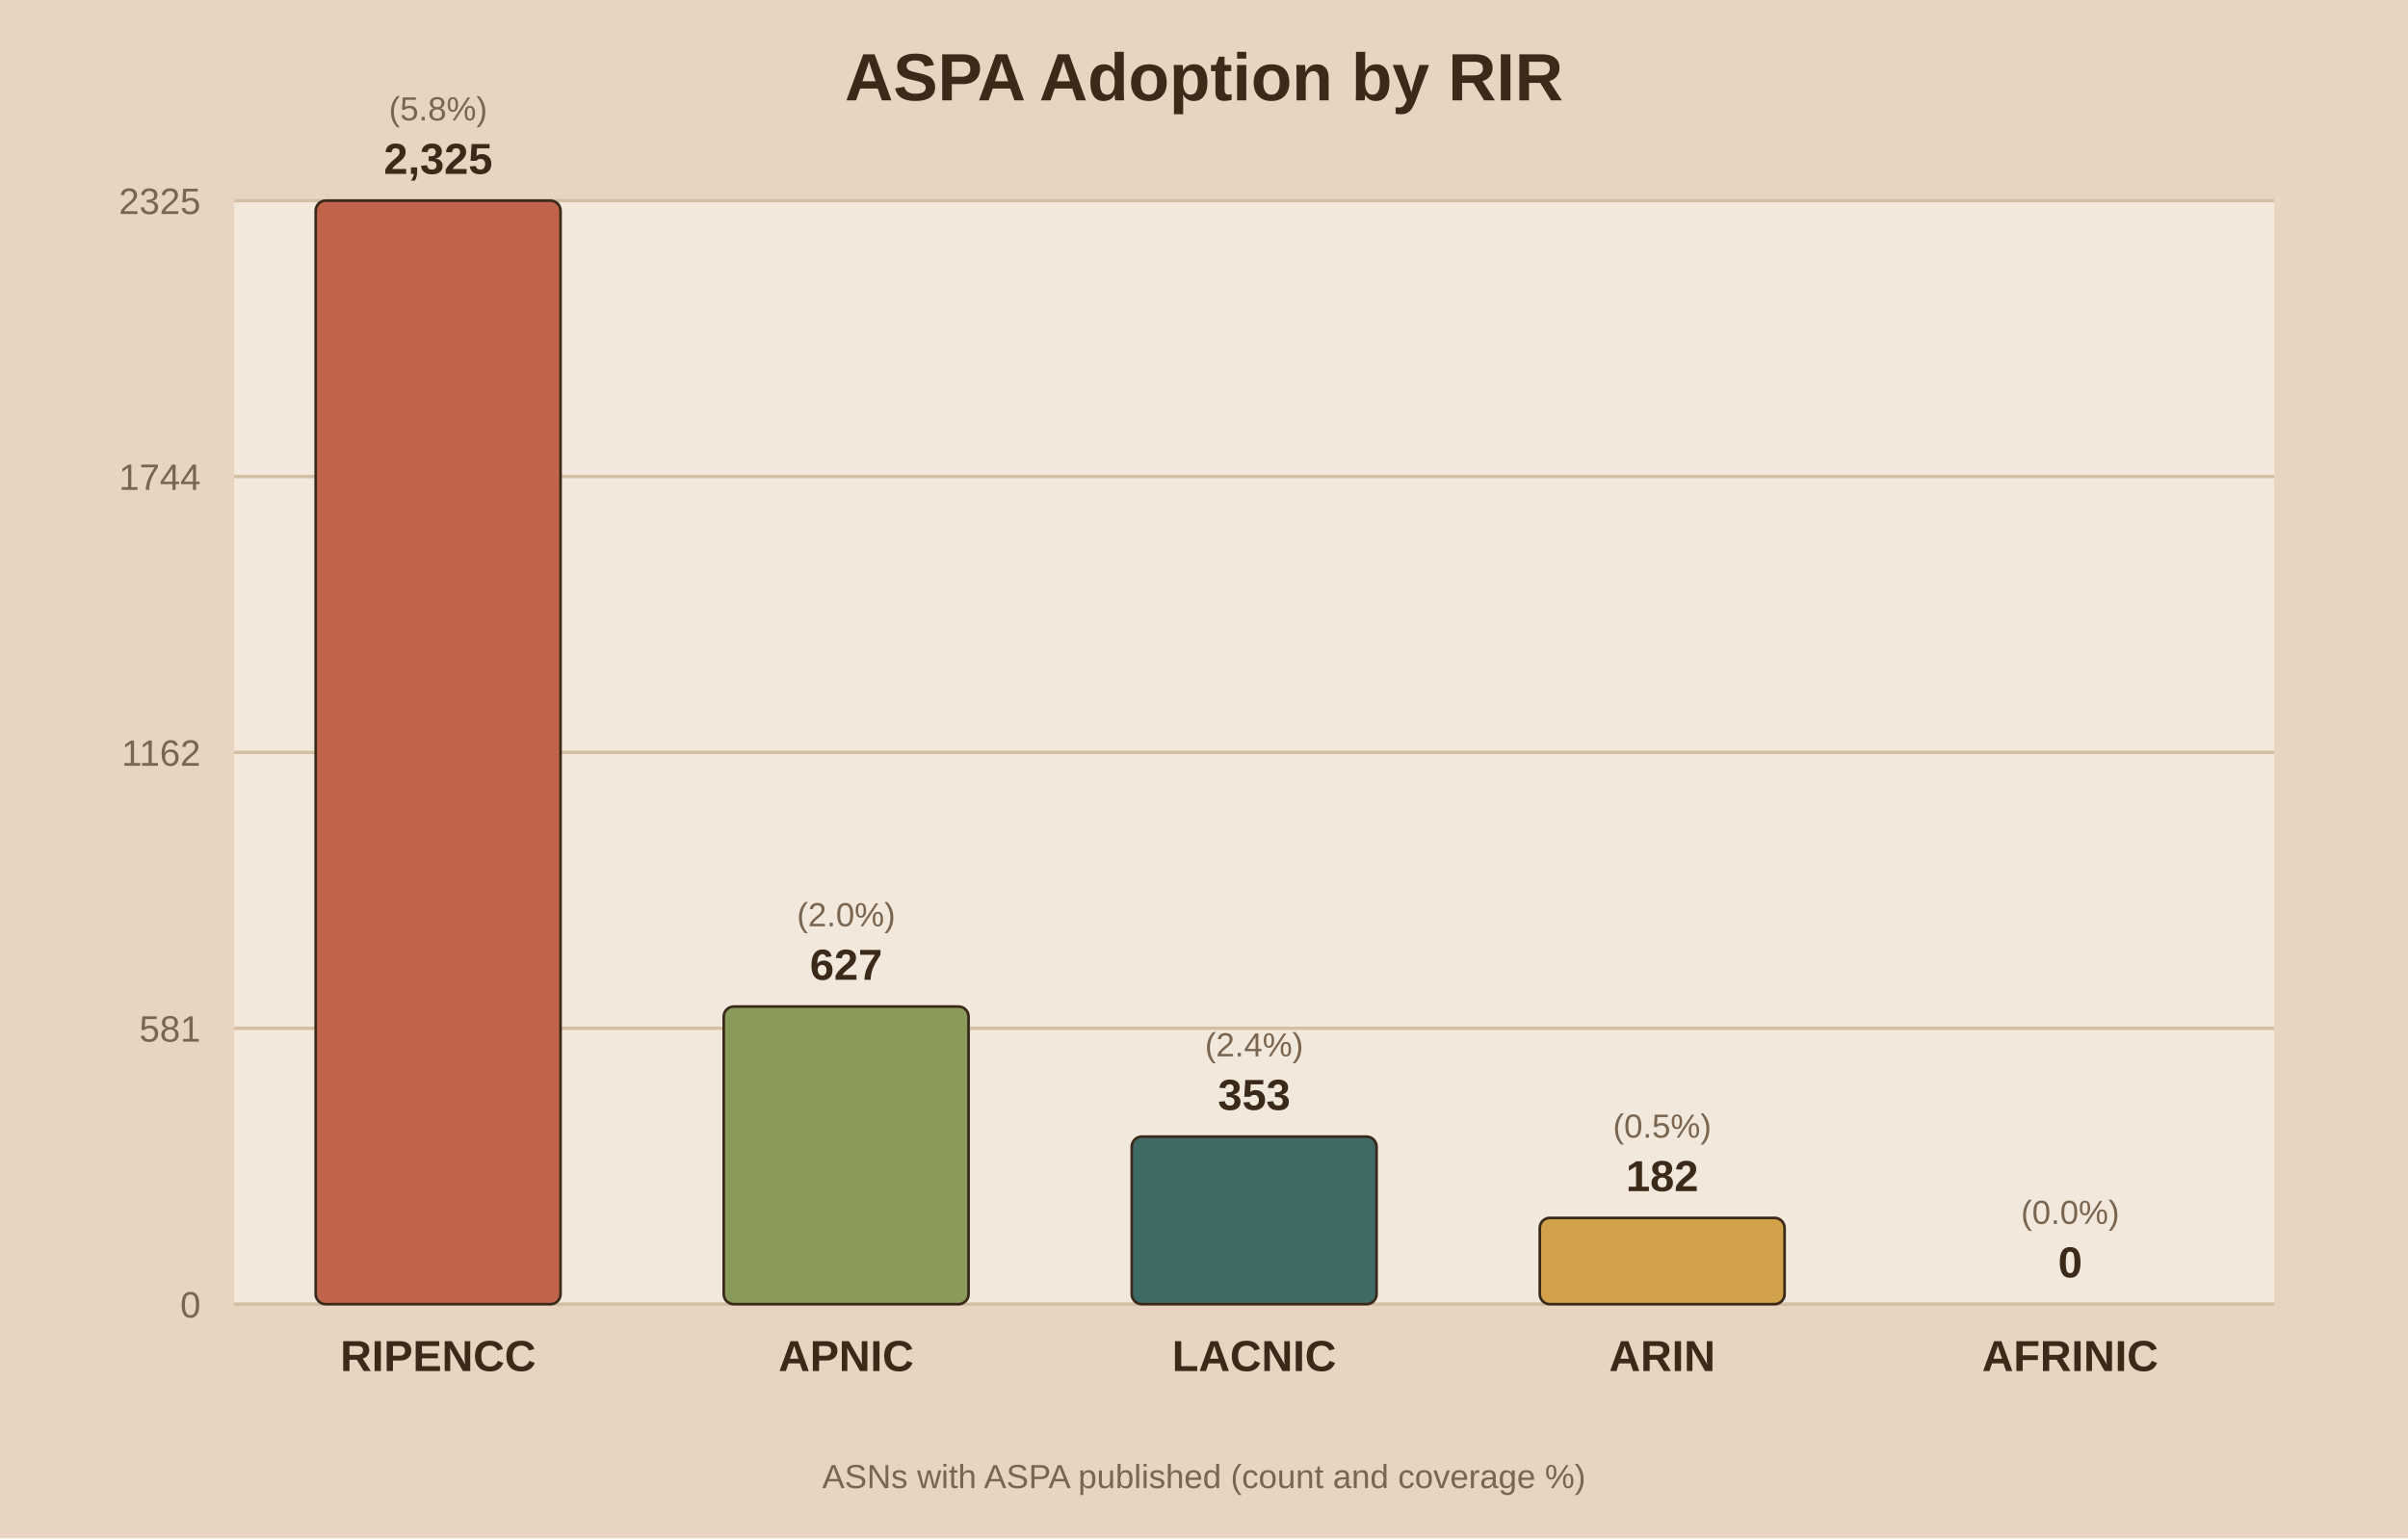
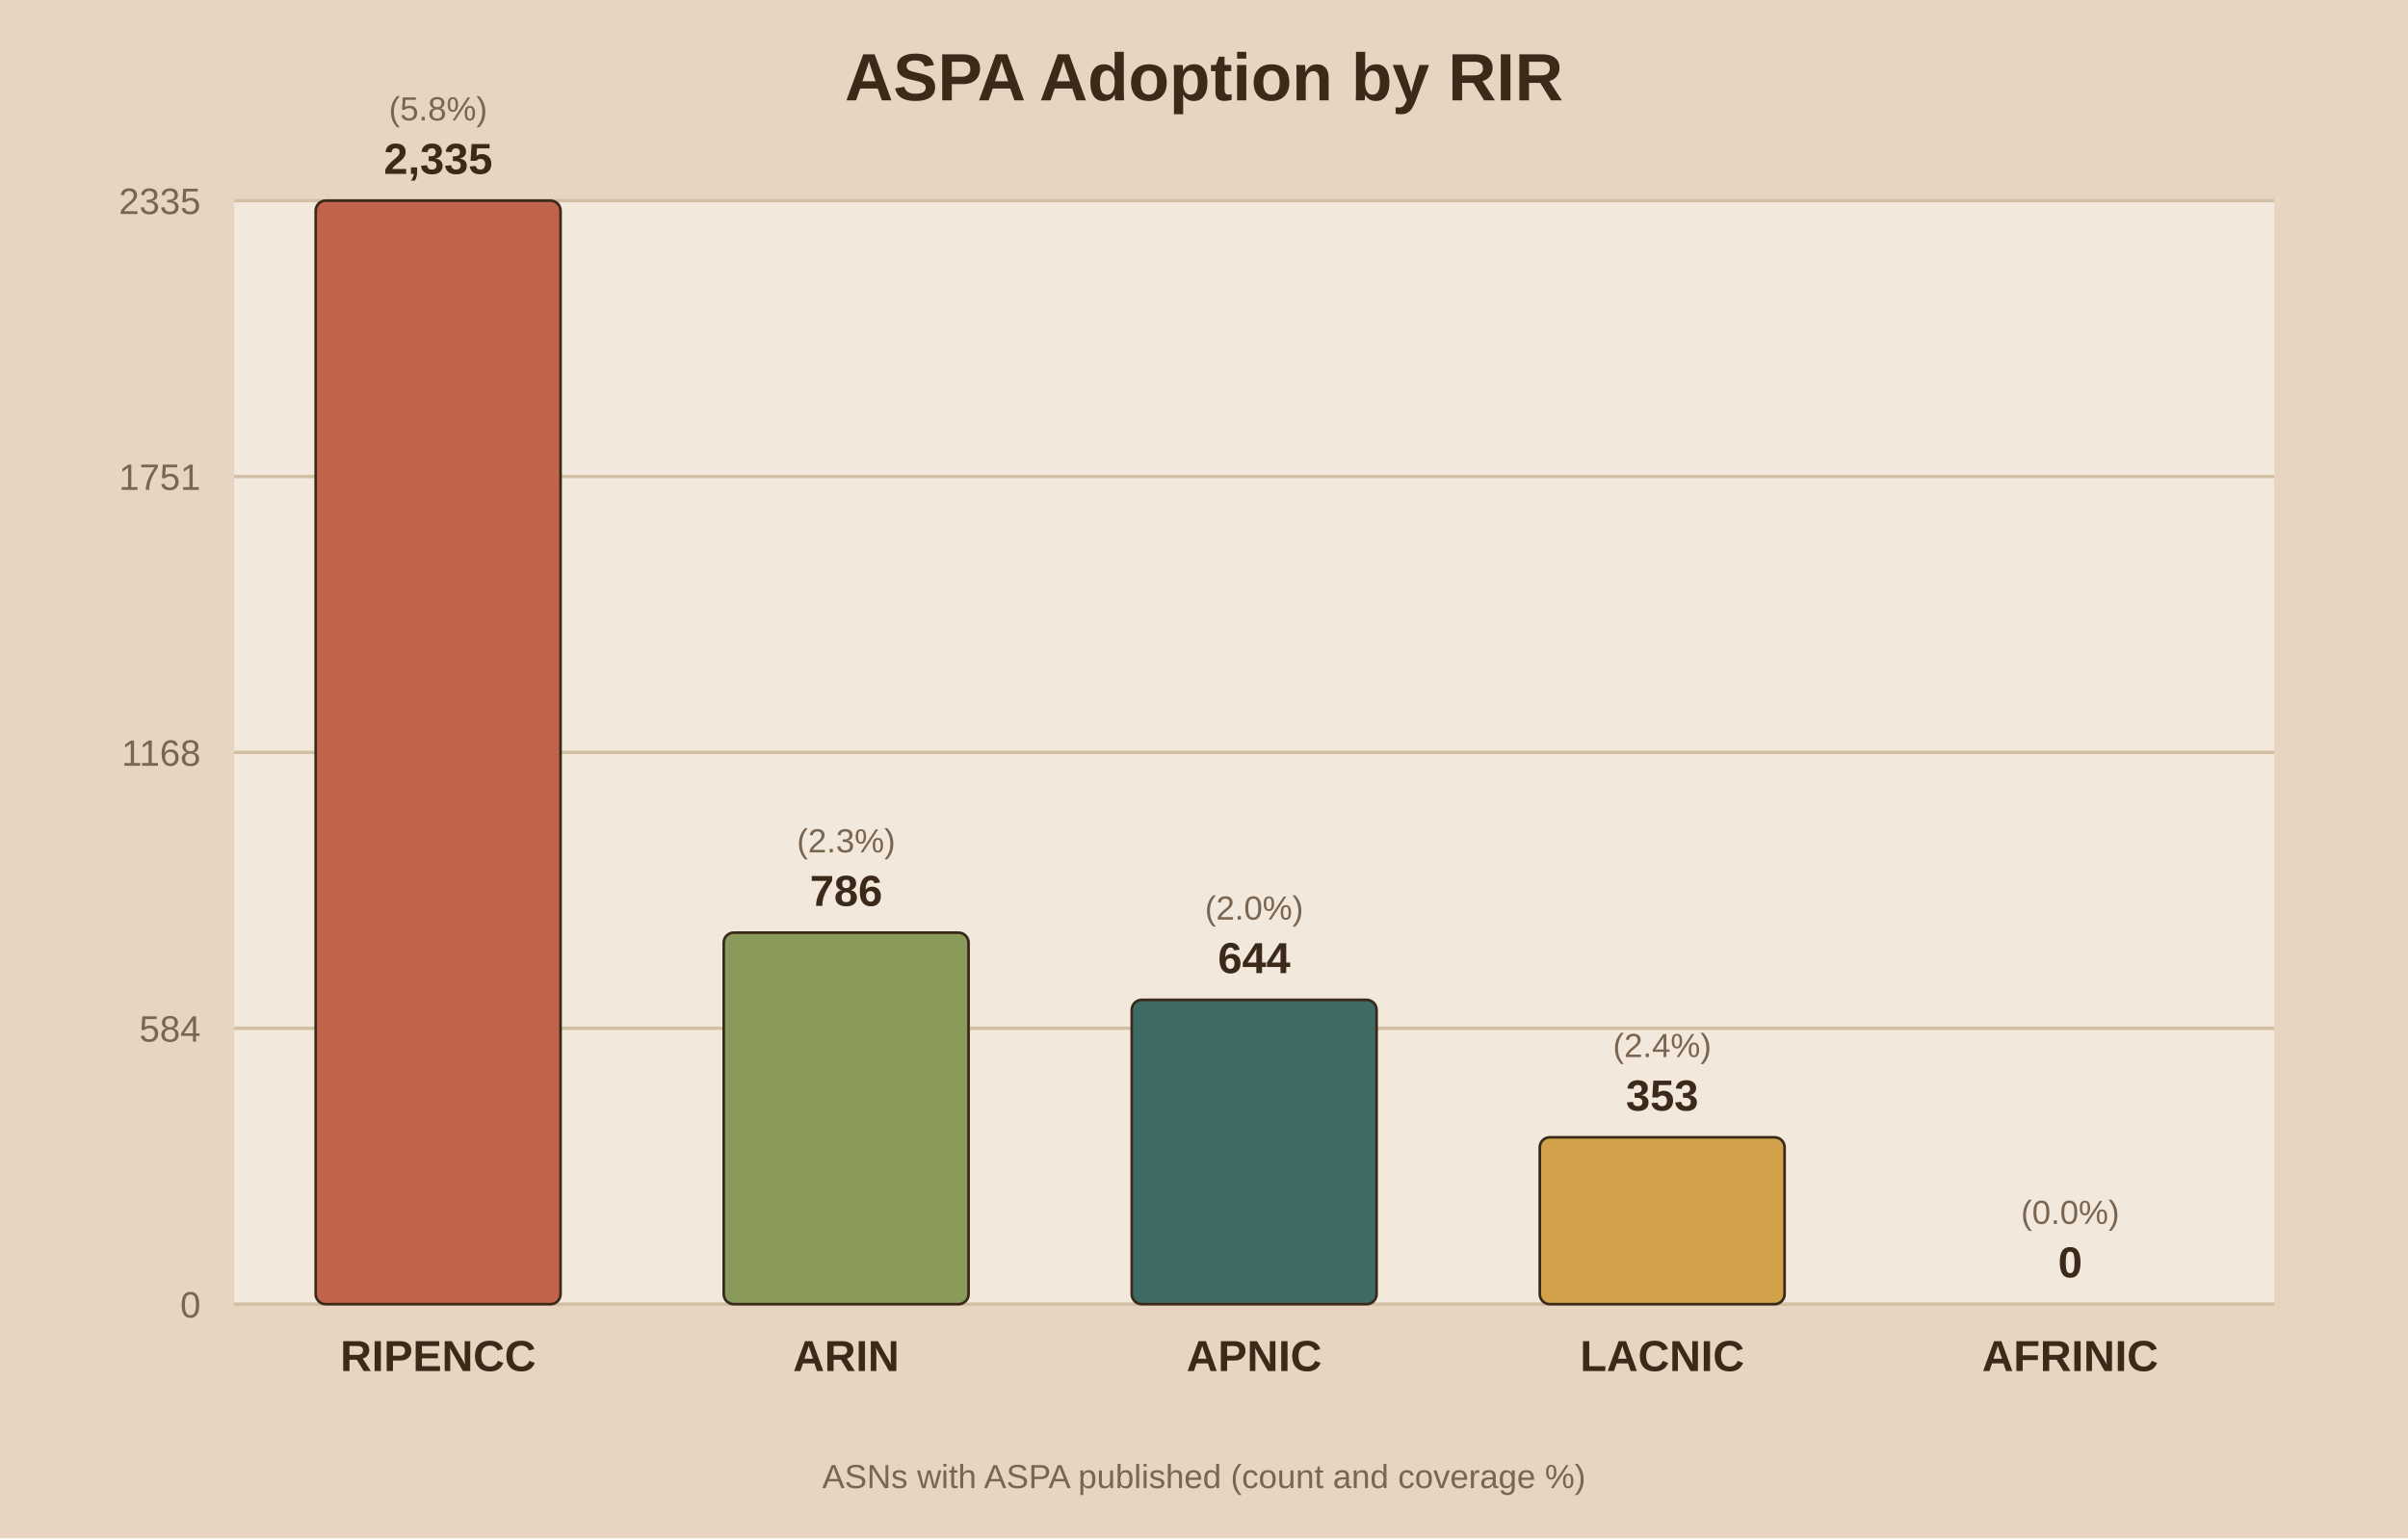
<svg xmlns="http://www.w3.org/2000/svg" viewBox="0 0 720 460">
  <rect width="720" height="460" fill="#e8d5c1" />
  <rect x="70" y="60" width="610" height="330" fill="#f2e8db" />
  <text x="360.0" y="30" text-anchor="middle" font-family="Arial" font-size="20" font-weight="bold" fill="#3b2a1a">ASPA Adoption by RIR</text>
  <line x1="70" y1="390.0" x2="680" y2="390.0" stroke="#d3bfa4" stroke-width="1" />
  <text x="60" y="394.0" text-anchor="end" font-family="Arial" font-size="11" fill="#7a6650">0</text>
  <line x1="70" y1="307.5" x2="680" y2="307.5" stroke="#d3bfa4" stroke-width="1" />
-   <text x="60" y="311.5" text-anchor="end" font-family="Arial" font-size="11" fill="#7a6650">581</text>
+   <text x="60" y="311.5" text-anchor="end" font-family="Arial" font-size="11" fill="#7a6650">584</text>
  <line x1="70" y1="225.0" x2="680" y2="225.0" stroke="#d3bfa4" stroke-width="1" />
-   <text x="60" y="229.0" text-anchor="end" font-family="Arial" font-size="11" fill="#7a6650">1162</text>
+   <text x="60" y="229.0" text-anchor="end" font-family="Arial" font-size="11" fill="#7a6650">1168</text>
  <line x1="70" y1="142.5" x2="680" y2="142.5" stroke="#d3bfa4" stroke-width="1" />
-   <text x="60" y="146.5" text-anchor="end" font-family="Arial" font-size="11" fill="#7a6650">1744</text>
+   <text x="60" y="146.5" text-anchor="end" font-family="Arial" font-size="11" fill="#7a6650">1751</text>
  <line x1="70" y1="60.0" x2="680" y2="60.0" stroke="#d3bfa4" stroke-width="1" />
-   <text x="60" y="64.0" text-anchor="end" font-family="Arial" font-size="11" fill="#7a6650">2325</text>
+   <text x="60" y="64.0" text-anchor="end" font-family="Arial" font-size="11" fill="#7a6650">2335</text>
  <rect x="94.4" y="60.0" width="73.2" height="330.0" fill="#c0654b" stroke="#3b2a1a" stroke-width="0.8" rx="3" />
-   <text x="131.0" y="52.0" text-anchor="middle" font-family="Arial" font-size="13" font-weight="bold" fill="#3b2a1a">2,325</text>
+   <text x="131.0" y="52.0" text-anchor="middle" font-family="Arial" font-size="13" font-weight="bold" fill="#3b2a1a">2,335</text>
  <text x="131.0" y="36.0" text-anchor="middle" font-family="Arial" font-size="10" fill="#7a6650">(5.8%)</text>
  <text x="131.0" y="410.0" text-anchor="middle" font-family="Arial" font-size="13" font-weight="bold" fill="#3b2a1a">RIPENCC</text>
-   <rect x="216.4" y="301.0" width="73.2" height="89.0" fill="#8a9a5b" stroke="#3b2a1a" stroke-width="0.8" rx="3" />
-   <text x="253.0" y="293.0" text-anchor="middle" font-family="Arial" font-size="13" font-weight="bold" fill="#3b2a1a">627</text>
-   <text x="253.0" y="277.0" text-anchor="middle" font-family="Arial" font-size="10" fill="#7a6650">(2.0%)</text>
-   <text x="253.0" y="410.0" text-anchor="middle" font-family="Arial" font-size="13" font-weight="bold" fill="#3b2a1a">APNIC</text>
-   <rect x="338.4" y="339.9" width="73.2" height="50.1" fill="#3f6b66" stroke="#3b2a1a" stroke-width="0.8" rx="3" />
-   <text x="375.0" y="331.9" text-anchor="middle" font-family="Arial" font-size="13" font-weight="bold" fill="#3b2a1a">353</text>
-   <text x="375.0" y="315.9" text-anchor="middle" font-family="Arial" font-size="10" fill="#7a6650">(2.4%)</text>
-   <text x="375.0" y="410.0" text-anchor="middle" font-family="Arial" font-size="13" font-weight="bold" fill="#3b2a1a">LACNIC</text>
-   <rect x="460.4" y="364.2" width="73.2" height="25.8" fill="#d1a24a" stroke="#3b2a1a" stroke-width="0.8" rx="3" />
-   <text x="497.0" y="356.2" text-anchor="middle" font-family="Arial" font-size="13" font-weight="bold" fill="#3b2a1a">182</text>
-   <text x="497.0" y="340.2" text-anchor="middle" font-family="Arial" font-size="10" fill="#7a6650">(0.5%)</text>
-   <text x="497.0" y="410.0" text-anchor="middle" font-family="Arial" font-size="13" font-weight="bold" fill="#3b2a1a">ARIN</text>
+   <rect x="216.4" y="278.9" width="73.2" height="111.1" fill="#8a9a5b" stroke="#3b2a1a" stroke-width="0.8" rx="3" />
+   <text x="253.0" y="270.9" text-anchor="middle" font-family="Arial" font-size="13" font-weight="bold" fill="#3b2a1a">786</text>
+   <text x="253.0" y="254.9" text-anchor="middle" font-family="Arial" font-size="10" fill="#7a6650">(2.3%)</text>
+   <text x="253.0" y="410.0" text-anchor="middle" font-family="Arial" font-size="13" font-weight="bold" fill="#3b2a1a">ARIN</text>
+   <rect x="338.4" y="299.0" width="73.2" height="91.0" fill="#3f6b66" stroke="#3b2a1a" stroke-width="0.8" rx="3" />
+   <text x="375.0" y="291.0" text-anchor="middle" font-family="Arial" font-size="13" font-weight="bold" fill="#3b2a1a">644</text>
+   <text x="375.0" y="275.0" text-anchor="middle" font-family="Arial" font-size="10" fill="#7a6650">(2.0%)</text>
+   <text x="375.0" y="410.0" text-anchor="middle" font-family="Arial" font-size="13" font-weight="bold" fill="#3b2a1a">APNIC</text>
+   <rect x="460.4" y="340.1" width="73.2" height="49.9" fill="#d1a24a" stroke="#3b2a1a" stroke-width="0.8" rx="3" />
+   <text x="497.0" y="332.1" text-anchor="middle" font-family="Arial" font-size="13" font-weight="bold" fill="#3b2a1a">353</text>
+   <text x="497.0" y="316.1" text-anchor="middle" font-family="Arial" font-size="10" fill="#7a6650">(2.4%)</text>
+   <text x="497.0" y="410.0" text-anchor="middle" font-family="Arial" font-size="13" font-weight="bold" fill="#3b2a1a">LACNIC</text>
  <rect x="582.4" y="390.0" width="73.2" height="0.0" fill="#7d5a6a" stroke="#3b2a1a" stroke-width="0.8" rx="3" />
  <text x="619.0" y="382.0" text-anchor="middle" font-family="Arial" font-size="13" font-weight="bold" fill="#3b2a1a">0</text>
  <text x="619.0" y="366.0" text-anchor="middle" font-family="Arial" font-size="10" fill="#7a6650">(0.0%)</text>
  <text x="619.0" y="410.0" text-anchor="middle" font-family="Arial" font-size="13" font-weight="bold" fill="#3b2a1a">AFRINIC</text>
  <text x="360.0" y="445" text-anchor="middle" font-family="Arial" font-size="10" fill="#7a6650">ASNs with ASPA published (count and coverage %)</text>
</svg>
